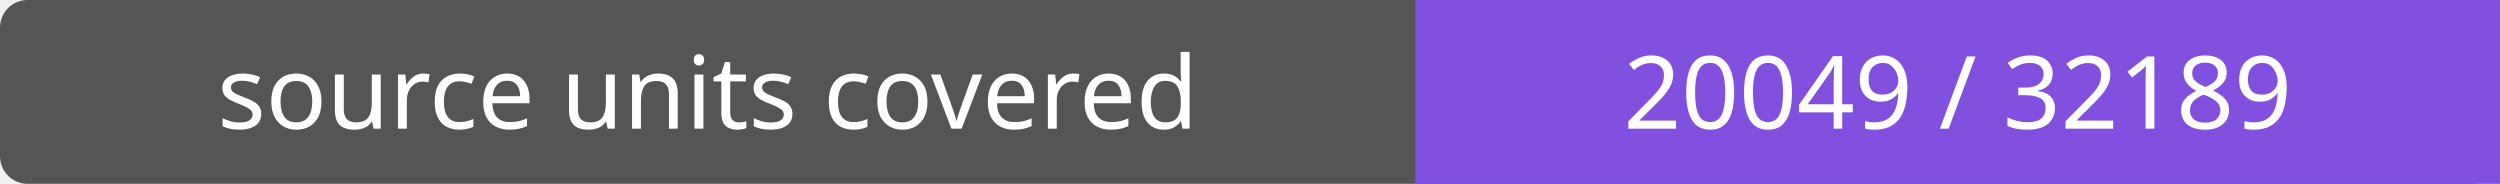
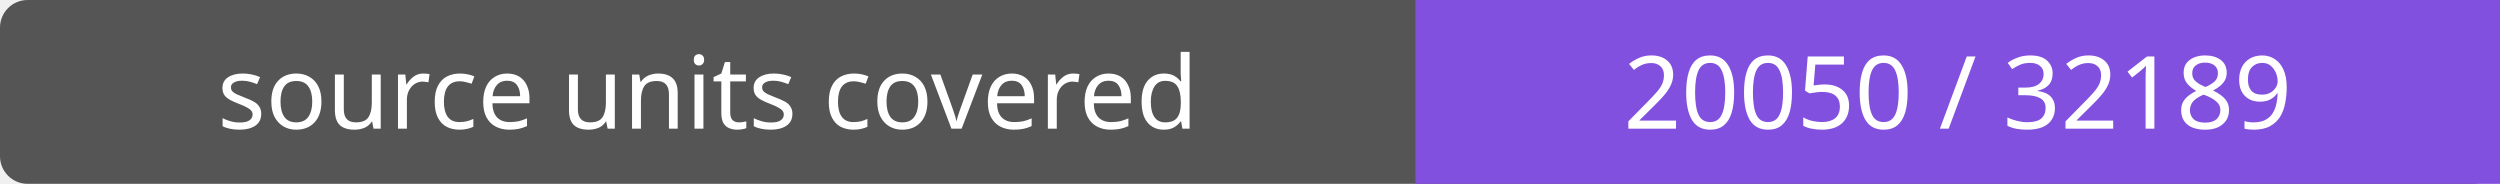
- <svg xmlns="http://www.w3.org/2000/svg" width="272" height="20" role="img" aria-label="source units covered: 20049 / 32189">
+ <svg xmlns="http://www.w3.org/2000/svg" width="272" height="20" role="img" aria-label="source units covered: 20050 / 32189">
  <rect width="272" height="20" rx="3" fill="#555" />
  <path fill="#8250df" d="M154 0h118v20H154z" />
  <g fill="#fff" text-anchor="middle" font-family="Verdana,sans-serif" font-size="11">
    <text x="77.0" y="14">source units covered</text>
-     <text x="213.0" y="14">20049 / 32189</text>
+     <text x="213.0" y="14">20050 / 32189</text>
  </g>
</svg>
